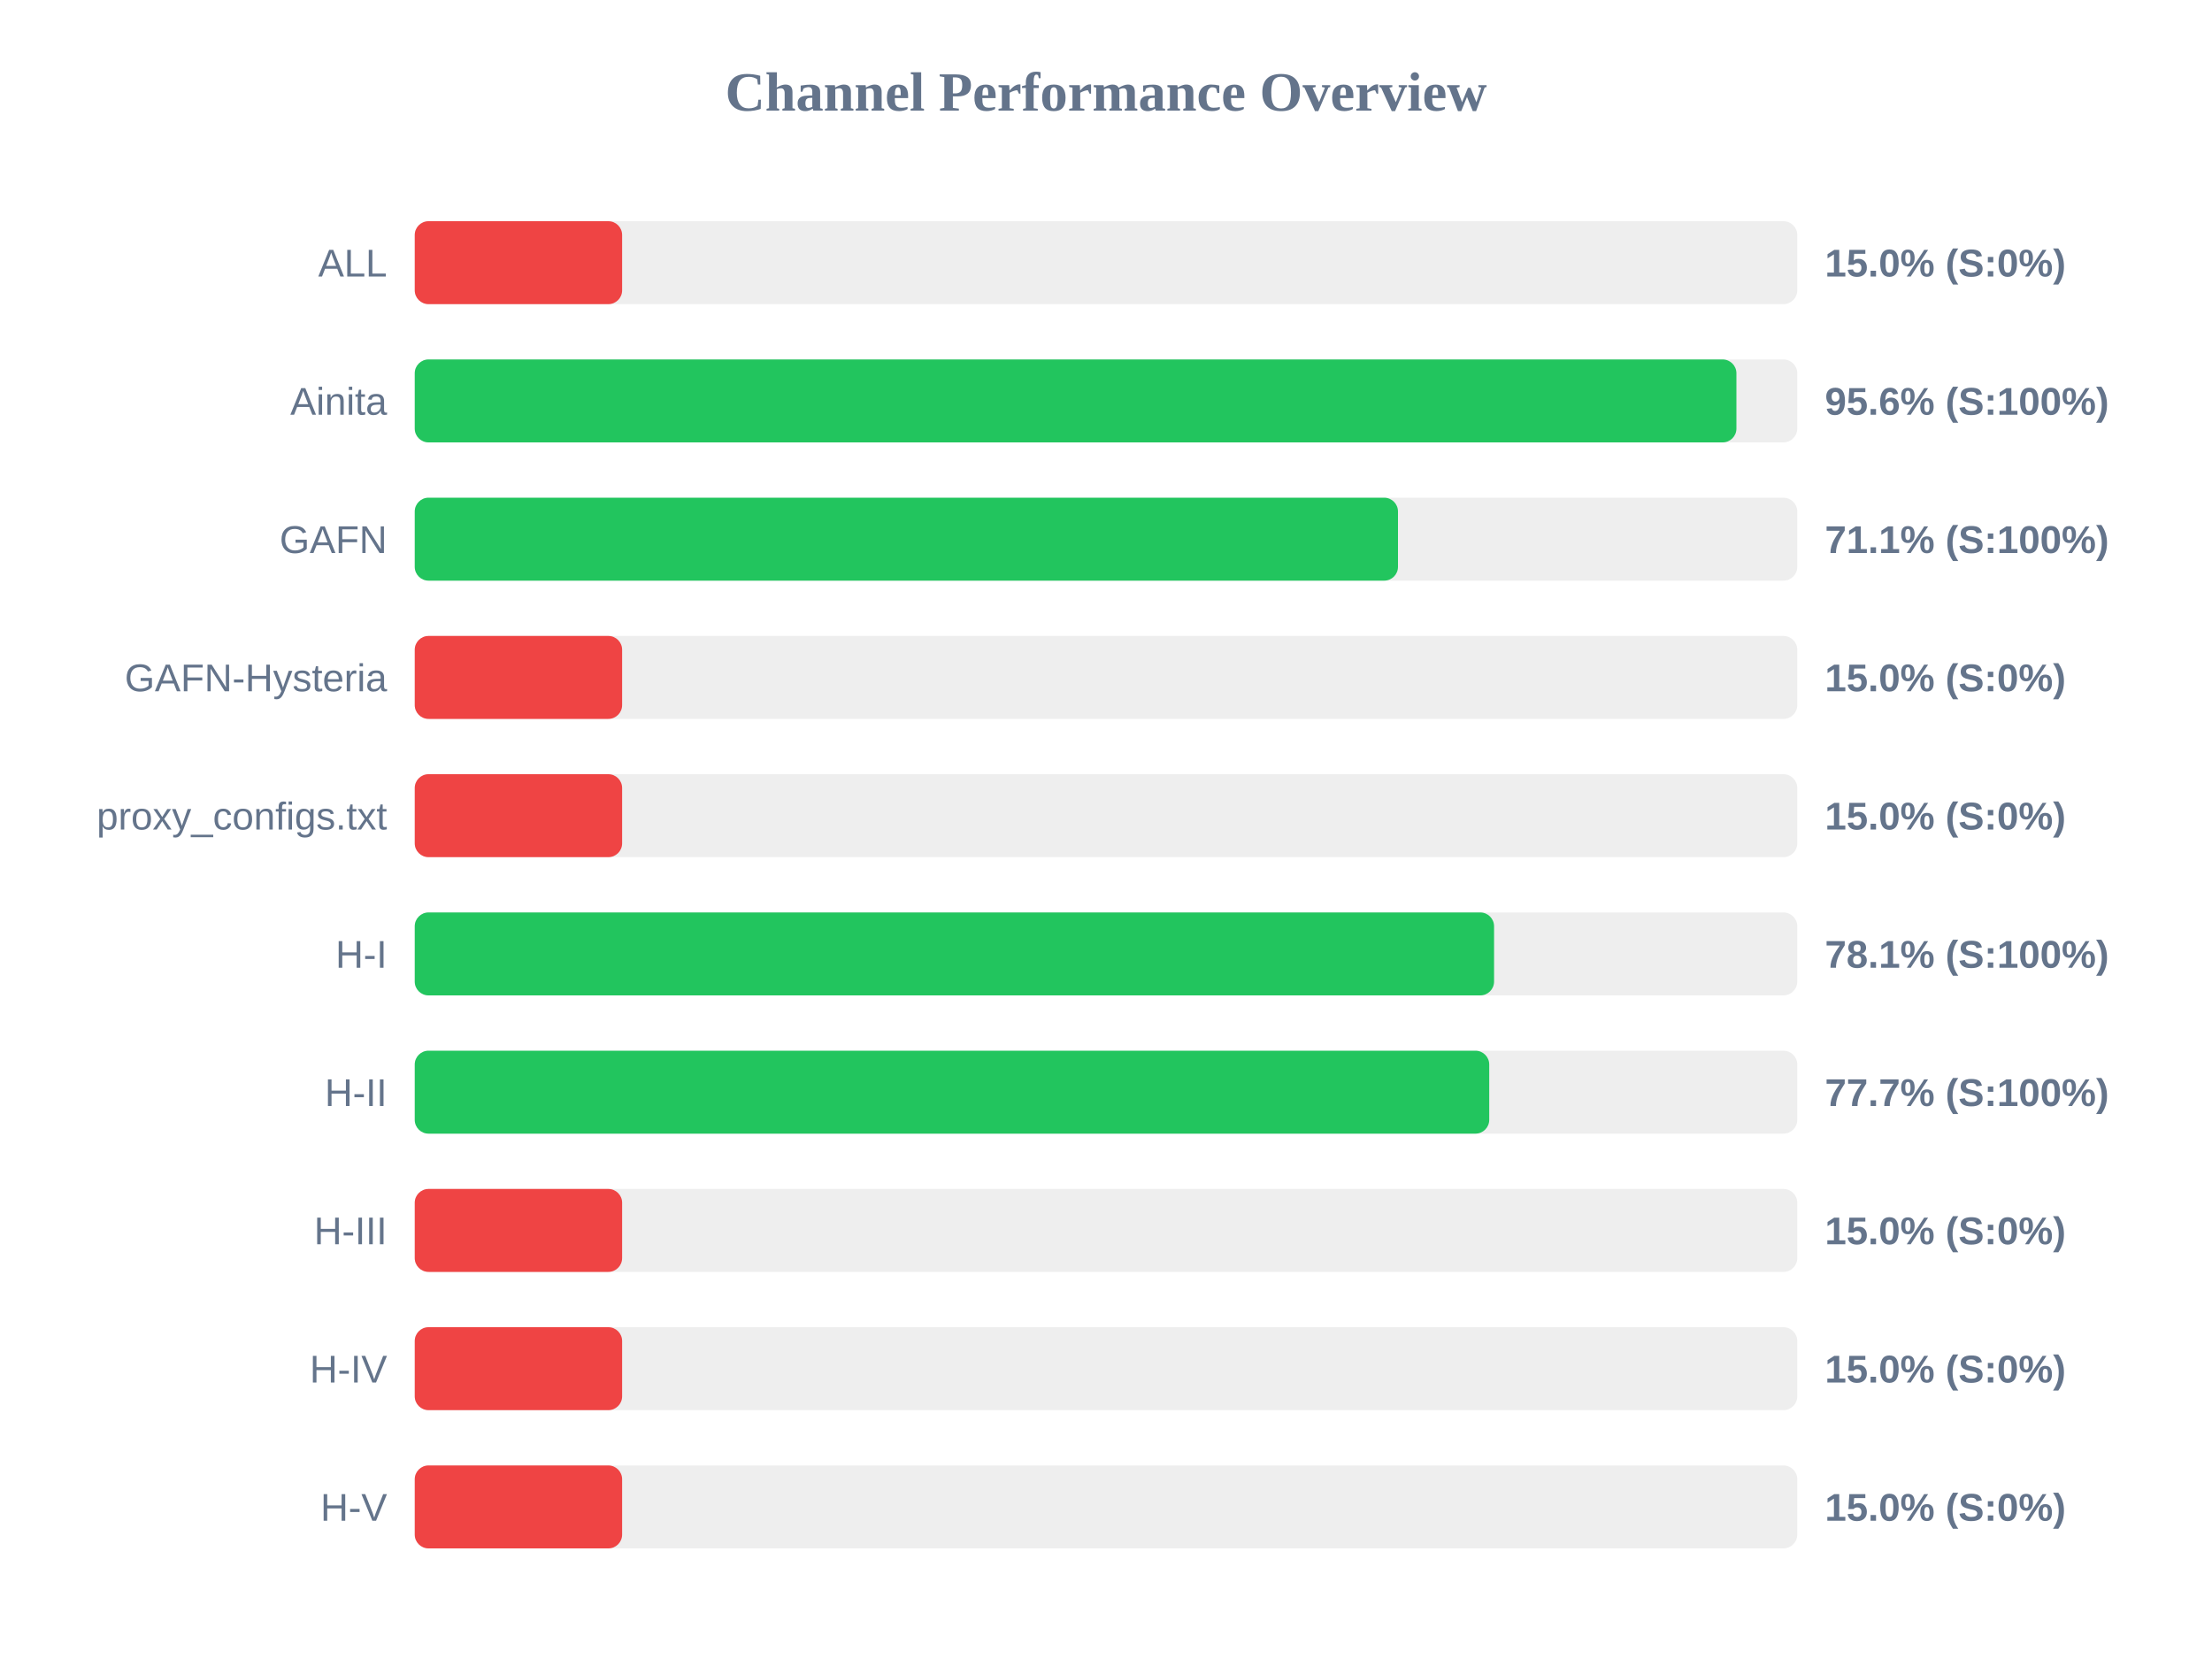
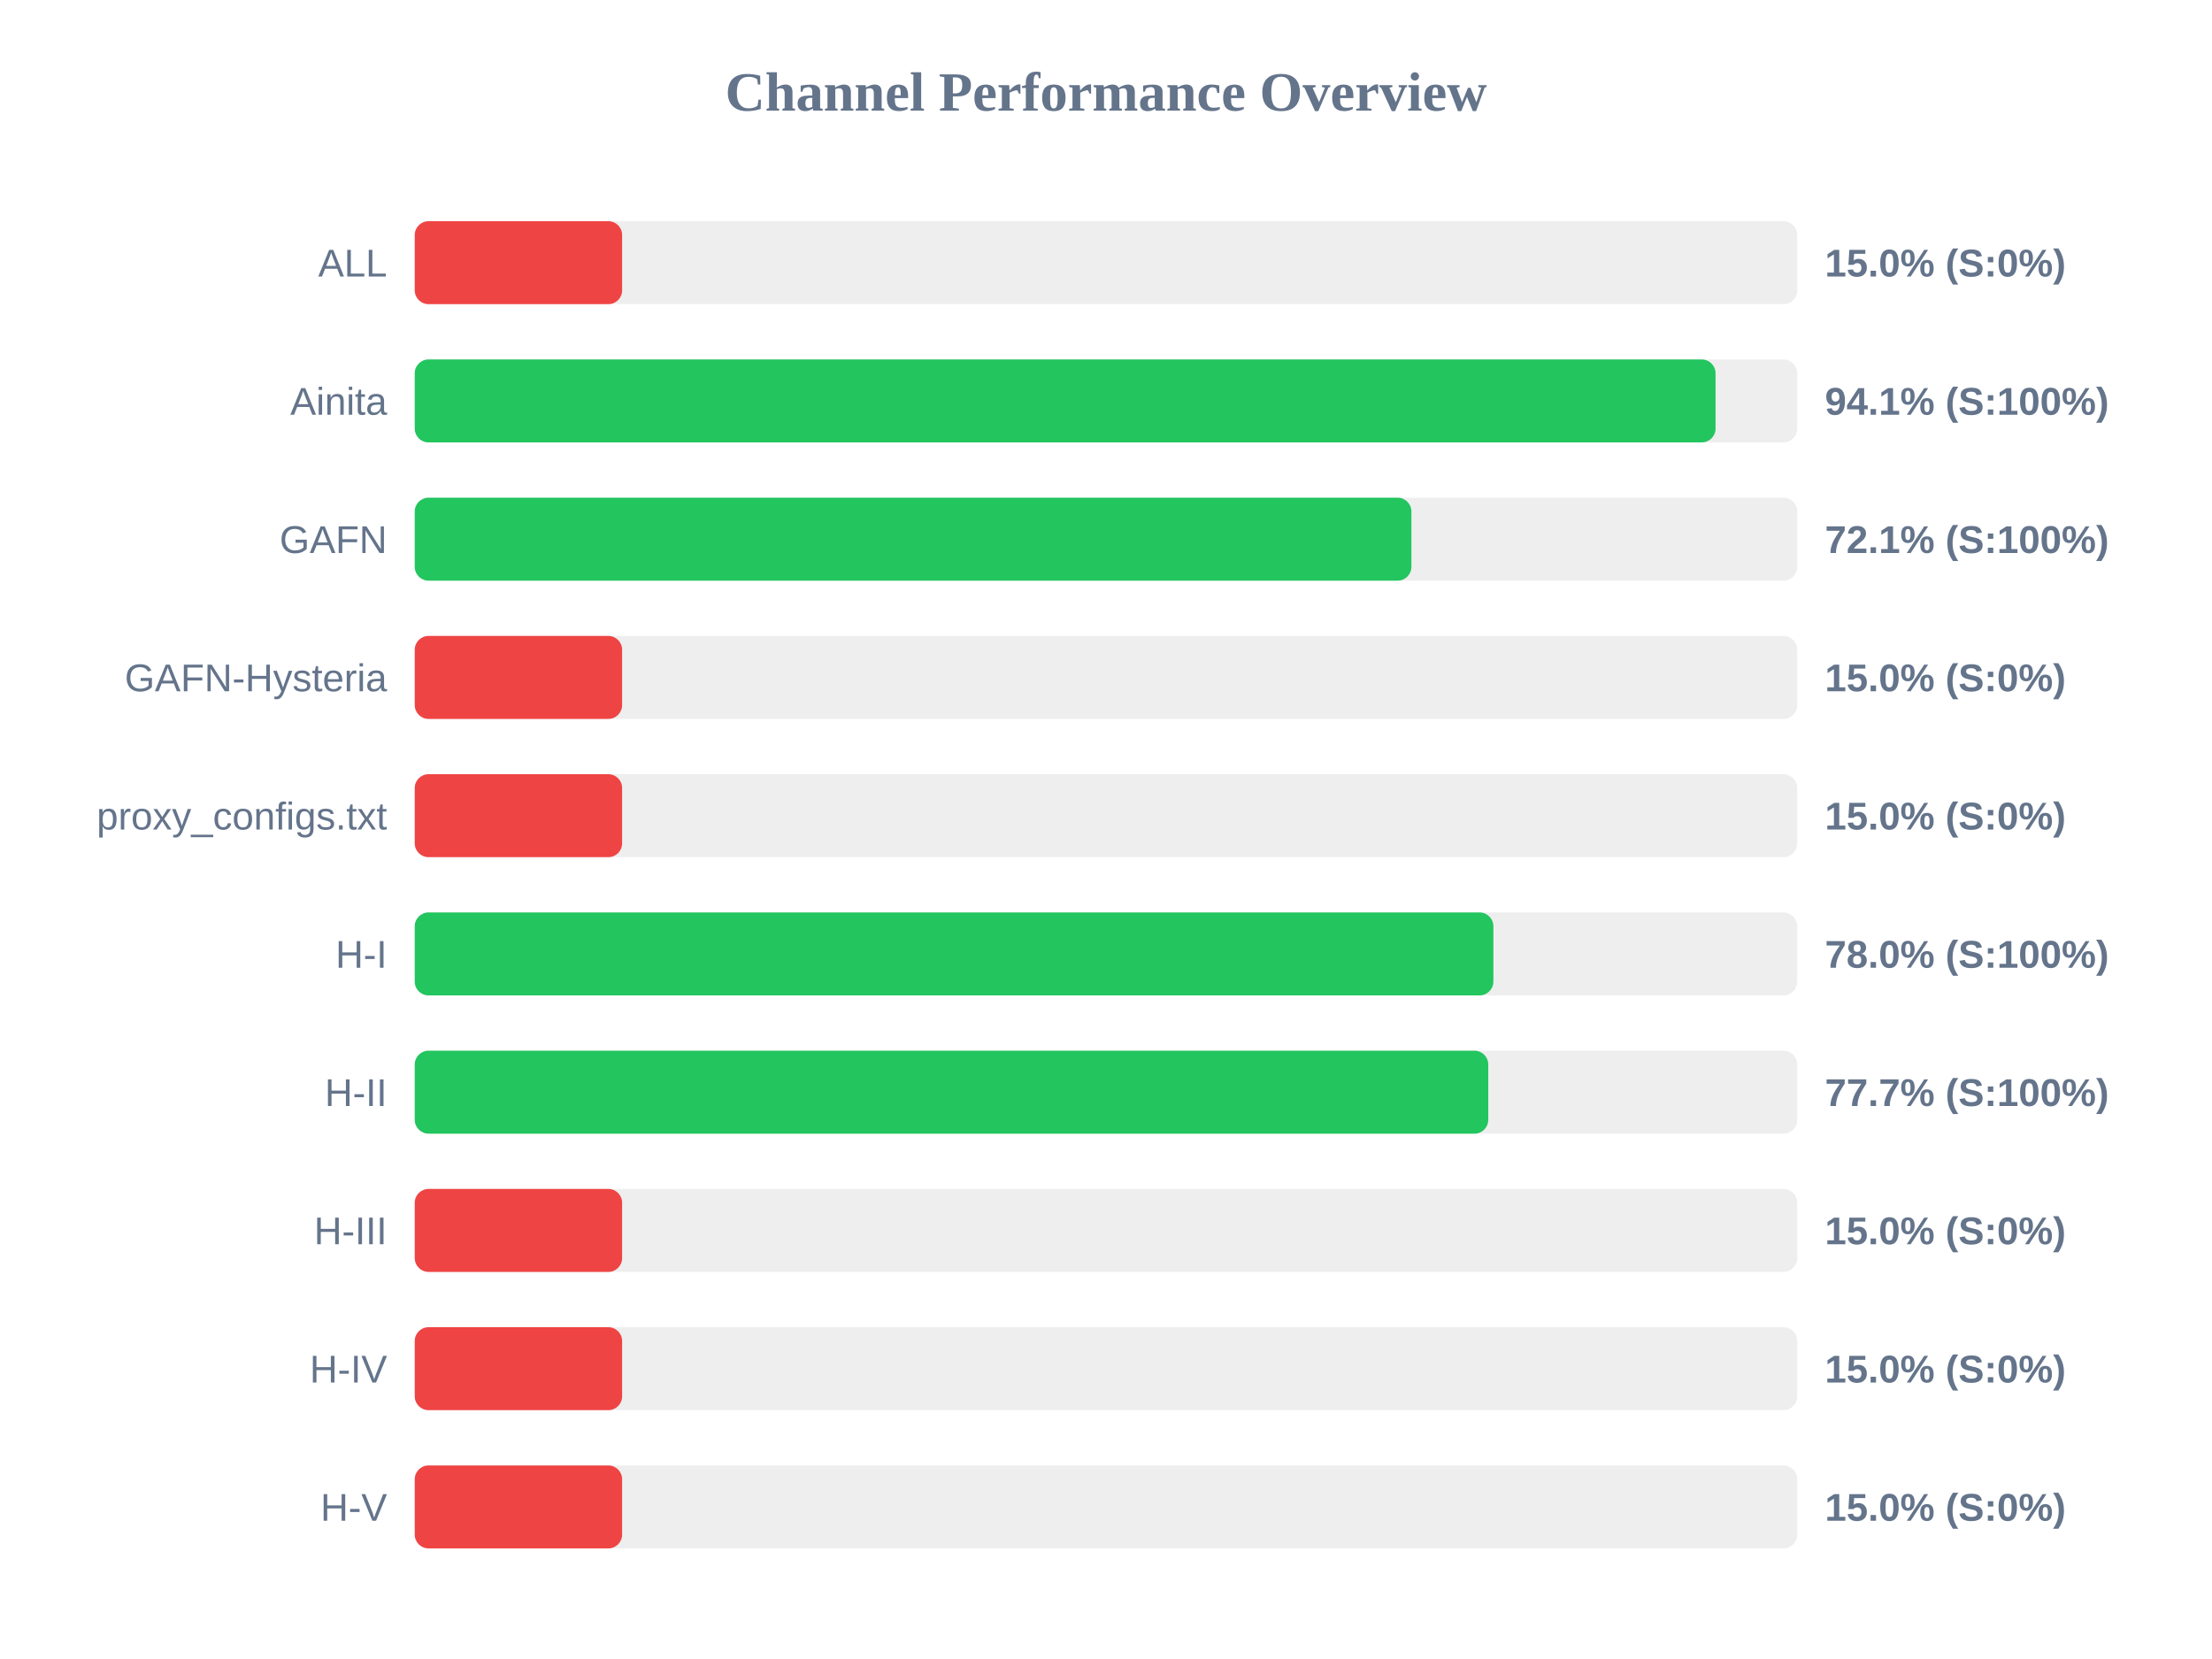
<svg xmlns="http://www.w3.org/2000/svg" width="800" height="600" version="1.1">
  <style>
        .row { font: 14px Arial; fill: #64748b; }
        .score { font: bold 14px Arial; fill: #64748b; }
    </style>
  <text x="400" y="40" text-anchor="middle" font-size="20px" font-weight="bold" fill="#64748b">Channel Performance Overview</text>
  <rect x="150" y="80" width="500" height="30" fill="#eee" rx="5" />
  <rect x="150" y="80" width="75.0" height="30" fill="#ef4444" rx="5" />
  <text x="140" y="100" text-anchor="end" class="row">ALL</text>
  <text x="660" y="100" text-anchor="start" class="score">15.0% (S:0%)</text>
  <rect x="150" y="130" width="500" height="30" fill="#eee" rx="5" />
-   <rect x="150" y="130" width="478.0" height="30" fill="#22c55e" rx="5" />
+   <rect x="150" y="130" width="470.45" height="30" fill="#22c55e" rx="5" />
  <text x="140" y="150" text-anchor="end" class="row">Ainita</text>
-   <text x="660" y="150" text-anchor="start" class="score">95.6% (S:100%)</text>
+   <text x="660" y="150" text-anchor="start" class="score">94.1% (S:100%)</text>
  <rect x="150" y="180" width="500" height="30" fill="#eee" rx="5" />
-   <rect x="150" y="180" width="355.6" height="30" fill="#22c55e" rx="5" />
+   <rect x="150" y="180" width="360.45" height="30" fill="#22c55e" rx="5" />
  <text x="140" y="200" text-anchor="end" class="row">GAFN</text>
-   <text x="660" y="200" text-anchor="start" class="score">71.1% (S:100%)</text>
+   <text x="660" y="200" text-anchor="start" class="score">72.1% (S:100%)</text>
  <rect x="150" y="230" width="500" height="30" fill="#eee" rx="5" />
  <rect x="150" y="230" width="75.0" height="30" fill="#ef4444" rx="5" />
  <text x="140" y="250" text-anchor="end" class="row">GAFN-Hysteria</text>
  <text x="660" y="250" text-anchor="start" class="score">15.0% (S:0%)</text>
  <rect x="150" y="280" width="500" height="30" fill="#eee" rx="5" />
  <rect x="150" y="280" width="75.0" height="30" fill="#ef4444" rx="5" />
  <text x="140" y="300" text-anchor="end" class="row">proxy_configs.txt</text>
  <text x="660" y="300" text-anchor="start" class="score">15.0% (S:0%)</text>
  <rect x="150" y="330" width="500" height="30" fill="#eee" rx="5" />
-   <rect x="150" y="330" width="390.35" height="30" fill="#22c55e" rx="5" />
+   <rect x="150" y="330" width="390.1" height="30" fill="#22c55e" rx="5" />
  <text x="140" y="350" text-anchor="end" class="row">H-I</text>
-   <text x="660" y="350" text-anchor="start" class="score">78.1% (S:100%)</text>
+   <text x="660" y="350" text-anchor="start" class="score">78.0% (S:100%)</text>
  <rect x="150" y="380" width="500" height="30" fill="#eee" rx="5" />
-   <rect x="150" y="380" width="388.6" height="30" fill="#22c55e" rx="5" />
+   <rect x="150" y="380" width="388.25" height="30" fill="#22c55e" rx="5" />
  <text x="140" y="400" text-anchor="end" class="row">H-II</text>
  <text x="660" y="400" text-anchor="start" class="score">77.7% (S:100%)</text>
  <rect x="150" y="430" width="500" height="30" fill="#eee" rx="5" />
  <rect x="150" y="430" width="75.0" height="30" fill="#ef4444" rx="5" />
  <text x="140" y="450" text-anchor="end" class="row">H-III</text>
  <text x="660" y="450" text-anchor="start" class="score">15.0% (S:0%)</text>
  <rect x="150" y="480" width="500" height="30" fill="#eee" rx="5" />
  <rect x="150" y="480" width="75.0" height="30" fill="#ef4444" rx="5" />
  <text x="140" y="500" text-anchor="end" class="row">H-IV</text>
  <text x="660" y="500" text-anchor="start" class="score">15.0% (S:0%)</text>
  <rect x="150" y="530" width="500" height="30" fill="#eee" rx="5" />
  <rect x="150" y="530" width="75.0" height="30" fill="#ef4444" rx="5" />
  <text x="140" y="550" text-anchor="end" class="row">H-V</text>
  <text x="660" y="550" text-anchor="start" class="score">15.0% (S:0%)</text>
</svg>
